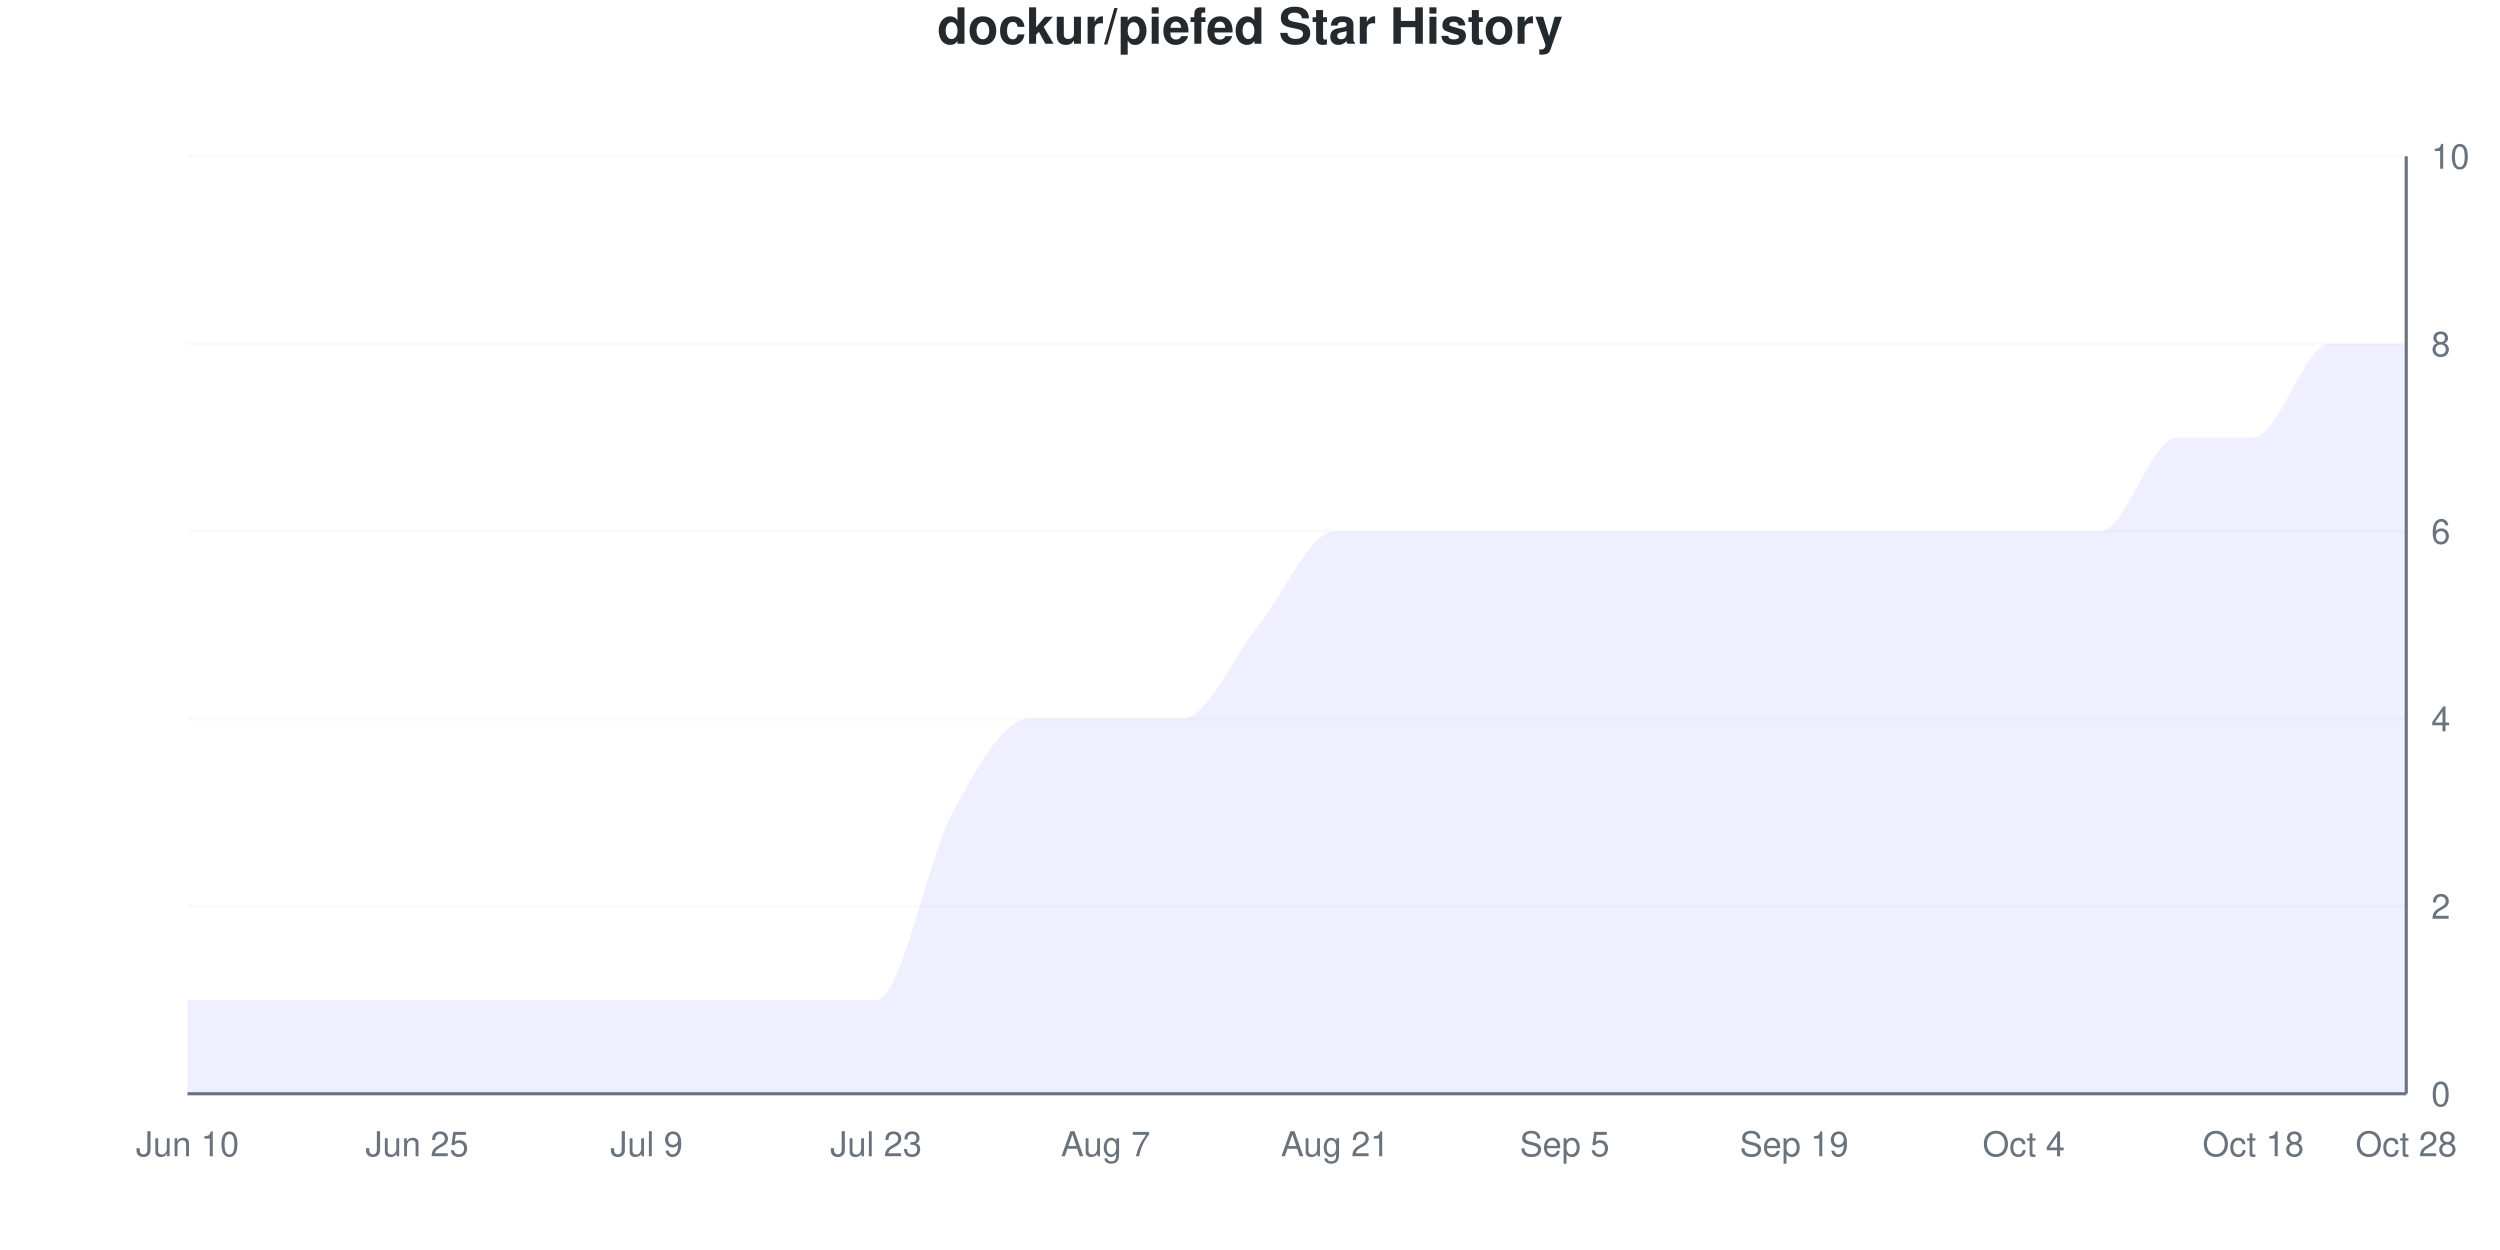
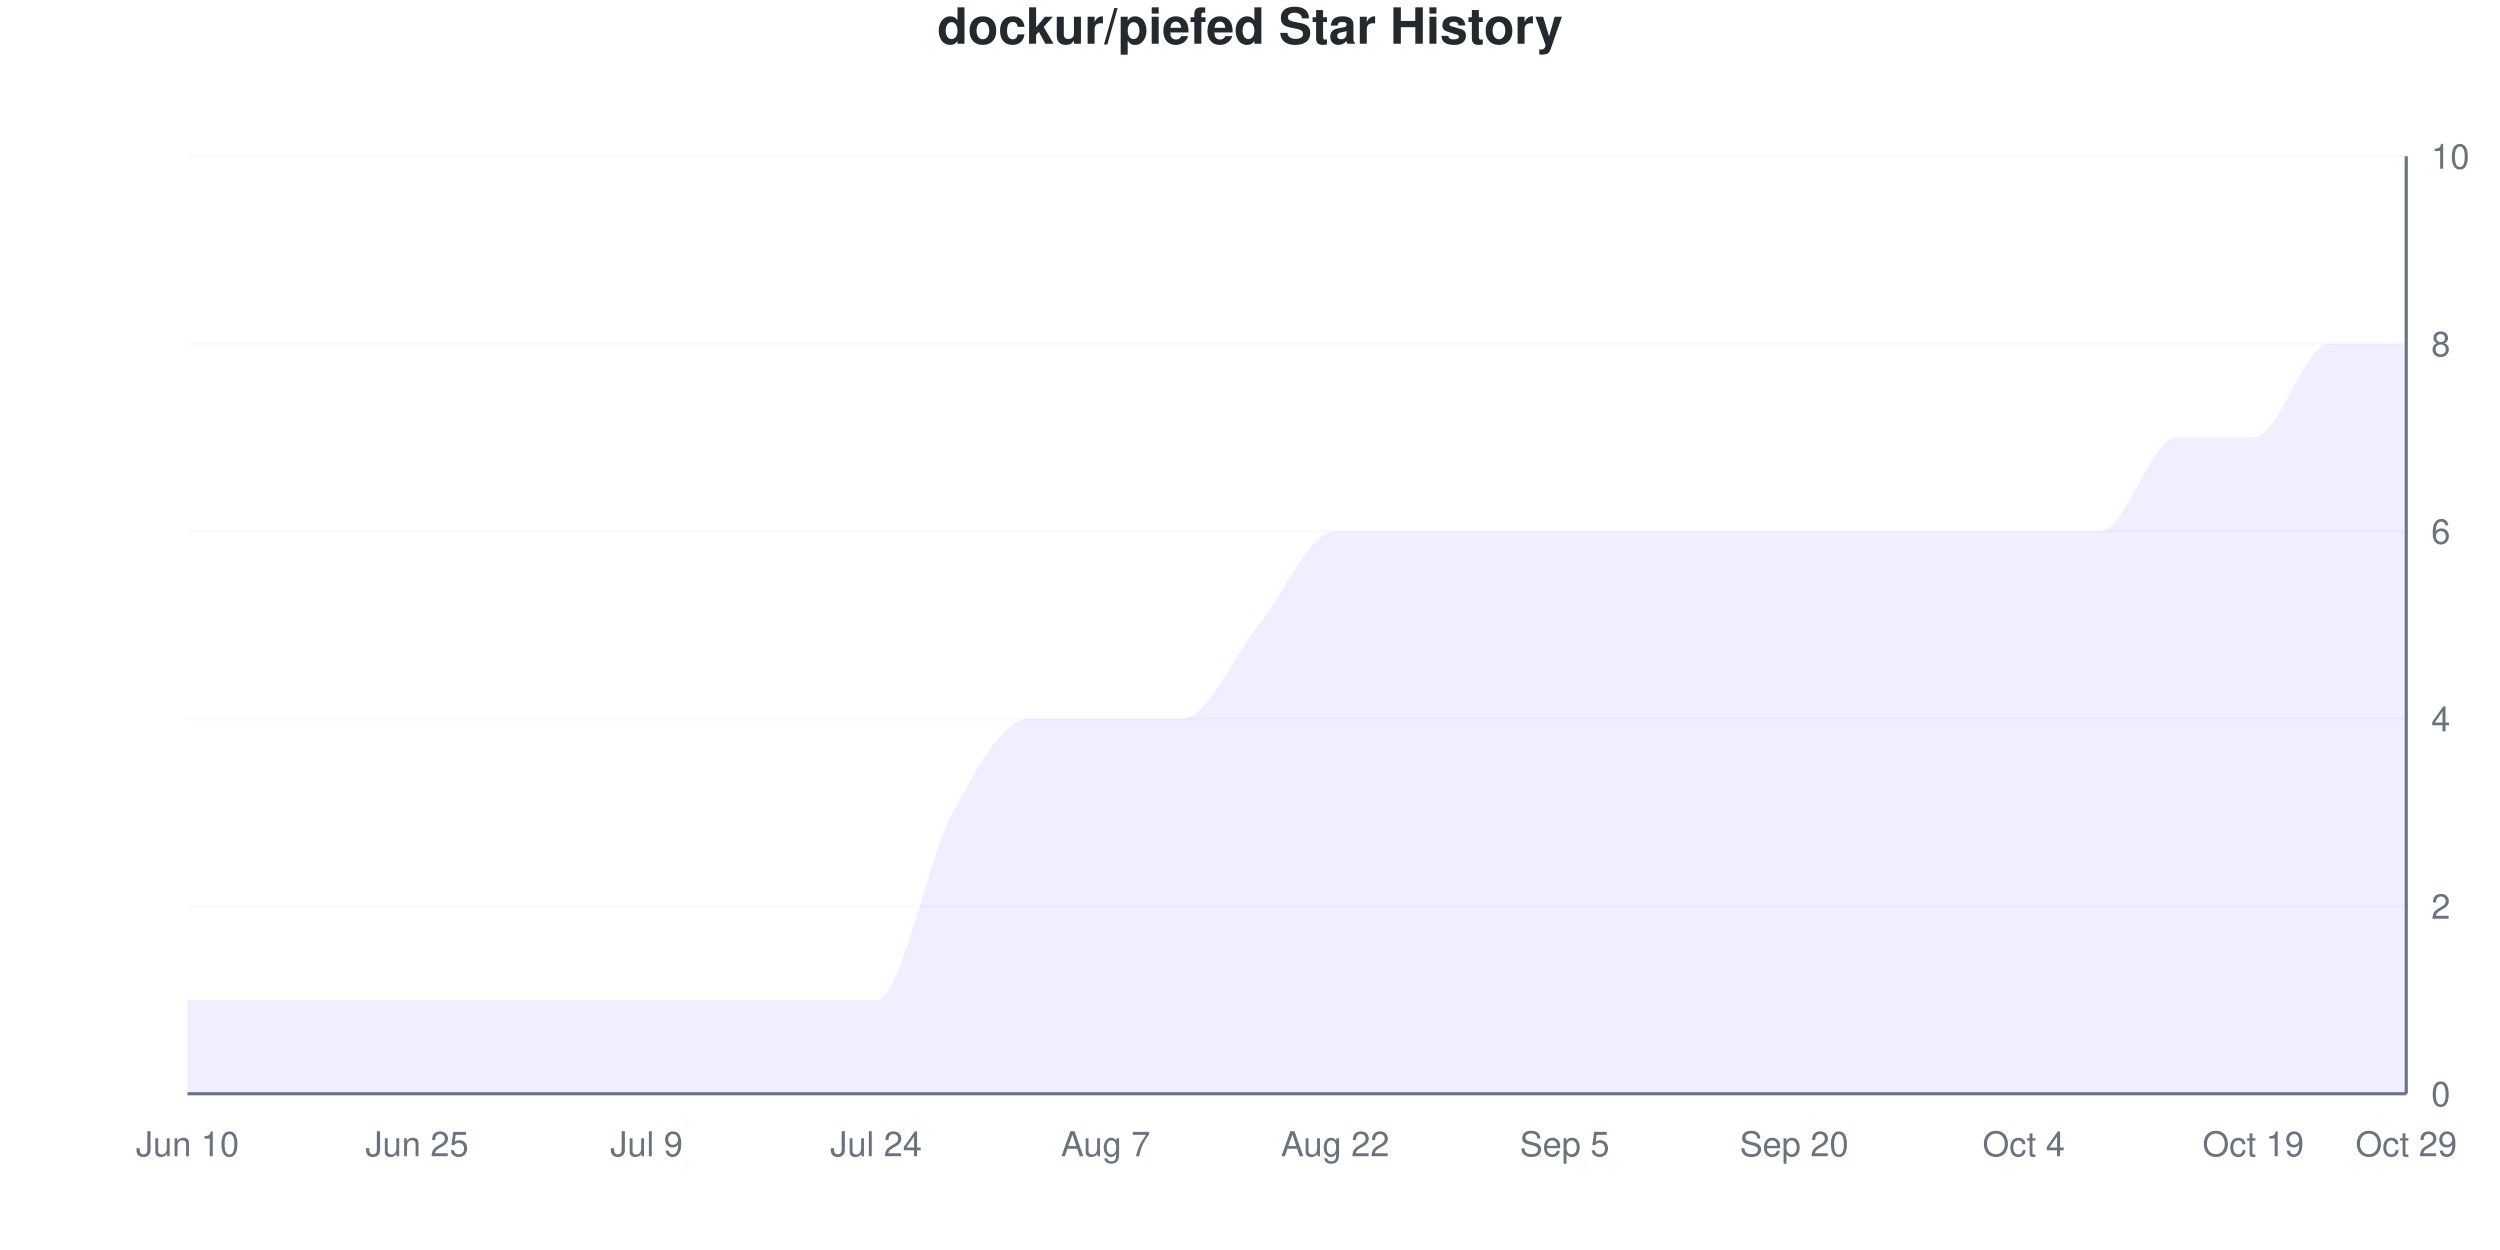
<svg xmlns="http://www.w3.org/2000/svg" viewBox="0 0 800 400" width="800" height="400">
  <style>
    @keyframes drawLine {
      to { stroke-dashoffset: 0; }
    }
    @keyframes fadeInPoint {
      from { opacity: 0; }
      to { opacity: 1; }
    }
    .data-line-0 {
      stroke-dasharray: 1278;
      stroke-dashoffset: 1278;
      animation: drawLine 2s ease-out forwards;
    }
    .data-point {
      opacity: 0;
      animation: fadeInPoint 0.5s ease-out forwards;
    }
    .chart-bg { fill: #fff; }
    .chart-text { fill: #24292e; }
    .chart-muted { fill: #6a737d; }
    .chart-grid { stroke: #eee; }
    .chart-axis { stroke: #6a737d; }
    @media (prefers-color-scheme: dark) {
      .chart-bg { fill: #0d1117; }
      .chart-text { fill: #e6edf3; }
      .chart-muted { fill: #8b949e; }
      .chart-grid { stroke: #21262d; }
      .chart-axis { stroke: #8b949e; }
    }
  </style>
  <rect width="800" height="400" class="chart-bg" />
  <text x="400" y="14" text-anchor="middle" class="chart-text" font-size="16" font-weight="bold" font-family="-apple-system, BlinkMacSystemFont, 'Segoe UI', Helvetica, Arial, sans-serif">dockur/piefed Star History</text>
  <g class="grid">
    <line x1="60" y1="350" x2="770" y2="350" class="chart-grid" stroke-opacity="0.3" />
    <text x="778" y="354" text-anchor="start" class="chart-muted" font-size="11" font-family="-apple-system, BlinkMacSystemFont, 'Segoe UI', Helvetica, Arial, sans-serif">0</text>
    <line x1="60" y1="290" x2="770" y2="290" class="chart-grid" stroke-opacity="0.3" />
    <text x="778" y="294" text-anchor="start" class="chart-muted" font-size="11" font-family="-apple-system, BlinkMacSystemFont, 'Segoe UI', Helvetica, Arial, sans-serif">2</text>
    <line x1="60" y1="230" x2="770" y2="230" class="chart-grid" stroke-opacity="0.3" />
    <text x="778" y="234" text-anchor="start" class="chart-muted" font-size="11" font-family="-apple-system, BlinkMacSystemFont, 'Segoe UI', Helvetica, Arial, sans-serif">4</text>
    <line x1="60" y1="170" x2="770" y2="170" class="chart-grid" stroke-opacity="0.3" />
    <text x="778" y="174" text-anchor="start" class="chart-muted" font-size="11" font-family="-apple-system, BlinkMacSystemFont, 'Segoe UI', Helvetica, Arial, sans-serif">6</text>
    <line x1="60" y1="110" x2="770" y2="110" class="chart-grid" stroke-opacity="0.3" />
    <text x="778" y="114" text-anchor="start" class="chart-muted" font-size="11" font-family="-apple-system, BlinkMacSystemFont, 'Segoe UI', Helvetica, Arial, sans-serif">8</text>
    <line x1="60" y1="50" x2="770" y2="50" class="chart-grid" stroke-opacity="0.3" />
    <text x="778" y="54" text-anchor="start" class="chart-muted" font-size="11" font-family="-apple-system, BlinkMacSystemFont, 'Segoe UI', Helvetica, Arial, sans-serif">10</text>
  </g>
  <g class="milestones">
    
  </g>
  <g class="x-axis">
    <text x="60" y="370" text-anchor="middle" class="chart-muted" font-size="11" font-family="-apple-system, BlinkMacSystemFont, 'Segoe UI', Helvetica, Arial, sans-serif">Jun 10</text>
    <text x="133.448" y="370" text-anchor="middle" class="chart-muted" font-size="11" font-family="-apple-system, BlinkMacSystemFont, 'Segoe UI', Helvetica, Arial, sans-serif">Jun 25</text>
    <text x="206.897" y="370" text-anchor="middle" class="chart-muted" font-size="11" font-family="-apple-system, BlinkMacSystemFont, 'Segoe UI', Helvetica, Arial, sans-serif">Jul 9</text>
-     <text x="280.345" y="370" text-anchor="middle" class="chart-muted" font-size="11" font-family="-apple-system, BlinkMacSystemFont, 'Segoe UI', Helvetica, Arial, sans-serif">Jul 23</text>
+     <text x="280.345" y="370" text-anchor="middle" class="chart-muted" font-size="11" font-family="-apple-system, BlinkMacSystemFont, 'Segoe UI', Helvetica, Arial, sans-serif">Jul 24</text>
    <text x="353.793" y="370" text-anchor="middle" class="chart-muted" font-size="11" font-family="-apple-system, BlinkMacSystemFont, 'Segoe UI', Helvetica, Arial, sans-serif">Aug 7</text>
-     <text x="427.241" y="370" text-anchor="middle" class="chart-muted" font-size="11" font-family="-apple-system, BlinkMacSystemFont, 'Segoe UI', Helvetica, Arial, sans-serif">Aug 21</text>
+     <text x="427.241" y="370" text-anchor="middle" class="chart-muted" font-size="11" font-family="-apple-system, BlinkMacSystemFont, 'Segoe UI', Helvetica, Arial, sans-serif">Aug 22</text>
    <text x="500.69" y="370" text-anchor="middle" class="chart-muted" font-size="11" font-family="-apple-system, BlinkMacSystemFont, 'Segoe UI', Helvetica, Arial, sans-serif">Sep 5</text>
-     <text x="574.138" y="370" text-anchor="middle" class="chart-muted" font-size="11" font-family="-apple-system, BlinkMacSystemFont, 'Segoe UI', Helvetica, Arial, sans-serif">Sep 19</text>
+     <text x="574.138" y="370" text-anchor="middle" class="chart-muted" font-size="11" font-family="-apple-system, BlinkMacSystemFont, 'Segoe UI', Helvetica, Arial, sans-serif">Sep 20</text>
    <text x="647.586" y="370" text-anchor="middle" class="chart-muted" font-size="11" font-family="-apple-system, BlinkMacSystemFont, 'Segoe UI', Helvetica, Arial, sans-serif">Oct 4</text>
-     <text x="721.034" y="370" text-anchor="middle" class="chart-muted" font-size="11" font-family="-apple-system, BlinkMacSystemFont, 'Segoe UI', Helvetica, Arial, sans-serif">Oct 18</text>
-     <text x="770" y="370" text-anchor="middle" class="chart-muted" font-size="11" font-family="-apple-system, BlinkMacSystemFont, 'Segoe UI', Helvetica, Arial, sans-serif">Oct 28</text>
+     <text x="721.034" y="370" text-anchor="middle" class="chart-muted" font-size="11" font-family="-apple-system, BlinkMacSystemFont, 'Segoe UI', Helvetica, Arial, sans-serif">Oct 19</text>
+     <text x="770" y="370" text-anchor="middle" class="chart-muted" font-size="11" font-family="-apple-system, BlinkMacSystemFont, 'Segoe UI', Helvetica, Arial, sans-serif">Oct 29</text>
  </g>
  <line x1="770" y1="50" x2="770" y2="350" class="chart-axis" stroke-width="1" />
  <line x1="60" y1="350" x2="770" y2="350" class="chart-axis" stroke-width="1" />
  <path d="M60,350 L60,320 C68.161,320 76.322,320 84.483,320 C92.644,320 100.805,320 108.966,320 C117.126,320 125.287,320 133.448,320 C141.609,320 149.77,320 157.931,320 C166.092,320 174.253,320 182.414,320 C190.575,320 198.736,320 206.897,320 C215.057,320 223.218,320 231.379,320 C239.54,320 247.701,320 255.862,320 C264.023,320 272.184,320 280.345,320 C288.506,320 296.667,275 304.828,260 C312.989,245 321.149,230 329.31,230 C337.471,230 345.632,230 353.793,230 C361.954,230 370.115,230 378.276,230 C386.437,230 394.598,210 402.759,200 C410.92,190 419.08,170 427.241,170 C435.402,170 443.563,170 451.724,170 C459.885,170 468.046,170 476.207,170 C484.368,170 492.529,170 500.69,170 C508.851,170 517.011,170 525.172,170 C533.333,170 541.494,170 549.655,170 C557.816,170 565.977,170 574.138,170 C582.299,170 590.46,170 598.621,170 C606.782,170 614.943,170 623.103,170 C631.264,170 639.425,170 647.586,170 C655.747,170 663.908,170 672.069,170 C680.23,170 688.391,140 696.552,140 C704.713,140 712.874,140 721.034,140 C729.195,140 737.356,110 745.517,110 C753.678,110 761.839,110 770,110 L770,350 L60,350 Z" fill="#6b63ff" fill-opacity="0.1" />
  <path d="M60,350 L60,320 C68.161,320 76.322,320 84.483,320 C92.644,320 100.805,320 108.966,320 C117.126,320 125.287,320 133.448,320 C141.609,320 149.77,320 157.931,320 C166.092,320 174.253,320 182.414,320 C190.575,320 198.736,320 206.897,320 C215.057,320 223.218,320 231.379,320 C239.54,320 247.701,320 255.862,320 C264.023,320 272.184,320 280.345,320 C288.506,320 296.667,275 304.828,260 C312.989,245 321.149,230 329.31,230 C337.471,230 345.632,230 353.793,230 C361.954,230 370.115,230 378.276,230 C386.437,230 394.598,210 402.759,200 C410.92,190 419.08,170 427.241,170 C435.402,170 443.563,170 451.724,170 C459.885,170 468.046,170 476.207,170 C484.368,170 492.529,170 500.69,170 C508.851,170 517.011,170 525.172,170 C533.333,170 541.494,170 549.655,170 C557.816,170 565.977,170 574.138,170 C582.299,170 590.46,170 598.621,170 C606.782,170 614.943,170 623.103,170 C631.264,170 639.425,170 647.586,170 C655.747,170 663.908,170 672.069,170 C680.23,170 688.391,140 696.552,140 C704.713,140 712.874,140 721.034,140 C729.195,140 737.356,110 745.517,110 C753.678,110 761.839,110 770,110" fill="none" stroke="#6b63ff" stroke-width="2.5" class="data-line-0" />
  <g class="points">
    <circle cx="60" cy="320" r="4" fill="#6b63ff" class="data-point" style="animation-delay: 1.50s" />
    <circle cx="84.483" cy="320" r="4" fill="#6b63ff" class="data-point" style="animation-delay: 1.55s" />
    <circle cx="108.966" cy="320" r="4" fill="#6b63ff" class="data-point" style="animation-delay: 1.60s" />
    <circle cx="133.448" cy="320" r="4" fill="#6b63ff" class="data-point" style="animation-delay: 1.65s" />
    <circle cx="157.931" cy="320" r="4" fill="#6b63ff" class="data-point" style="animation-delay: 1.70s" />
    <circle cx="182.414" cy="320" r="4" fill="#6b63ff" class="data-point" style="animation-delay: 1.75s" />
    <circle cx="206.897" cy="320" r="4" fill="#6b63ff" class="data-point" style="animation-delay: 1.80s" />
    <circle cx="231.379" cy="320" r="4" fill="#6b63ff" class="data-point" style="animation-delay: 1.85s" />
    <circle cx="255.862" cy="320" r="4" fill="#6b63ff" class="data-point" style="animation-delay: 1.90s" />
    <circle cx="280.345" cy="320" r="4" fill="#6b63ff" class="data-point" style="animation-delay: 1.95s" />
    <circle cx="304.828" cy="260" r="4" fill="#6b63ff" class="data-point" style="animation-delay: 2.00s" />
    <circle cx="329.31" cy="230" r="4" fill="#6b63ff" class="data-point" style="animation-delay: 2.05s" />
    <circle cx="353.793" cy="230" r="4" fill="#6b63ff" class="data-point" style="animation-delay: 2.10s" />
    <circle cx="378.276" cy="230" r="4" fill="#6b63ff" class="data-point" style="animation-delay: 2.15s" />
    <circle cx="402.759" cy="200" r="4" fill="#6b63ff" class="data-point" style="animation-delay: 2.20s" />
    <circle cx="427.241" cy="170" r="4" fill="#6b63ff" class="data-point" style="animation-delay: 2.25s" />
    <circle cx="451.724" cy="170" r="4" fill="#6b63ff" class="data-point" style="animation-delay: 2.30s" />
    <circle cx="476.207" cy="170" r="4" fill="#6b63ff" class="data-point" style="animation-delay: 2.35s" />
    <circle cx="500.69" cy="170" r="4" fill="#6b63ff" class="data-point" style="animation-delay: 2.40s" />
    <circle cx="525.172" cy="170" r="4" fill="#6b63ff" class="data-point" style="animation-delay: 2.45s" />
    <circle cx="549.655" cy="170" r="4" fill="#6b63ff" class="data-point" style="animation-delay: 2.50s" />
    <circle cx="574.138" cy="170" r="4" fill="#6b63ff" class="data-point" style="animation-delay: 2.55s" />
    <circle cx="598.621" cy="170" r="4" fill="#6b63ff" class="data-point" style="animation-delay: 2.60s" />
    <circle cx="623.103" cy="170" r="4" fill="#6b63ff" class="data-point" style="animation-delay: 2.65s" />
    <circle cx="647.586" cy="170" r="4" fill="#6b63ff" class="data-point" style="animation-delay: 2.70s" />
    <circle cx="672.069" cy="170" r="4" fill="#6b63ff" class="data-point" style="animation-delay: 2.75s" />
    <circle cx="696.552" cy="140" r="4" fill="#6b63ff" class="data-point" style="animation-delay: 2.80s" />
    <circle cx="721.034" cy="140" r="4" fill="#6b63ff" class="data-point" style="animation-delay: 2.85s" />
    <circle cx="745.517" cy="110" r="4" fill="#6b63ff" class="data-point" style="animation-delay: 2.90s" />
    <circle cx="770" cy="110" r="4" fill="#6b63ff" class="data-point" style="animation-delay: 2.95s" />
  </g>
</svg>
